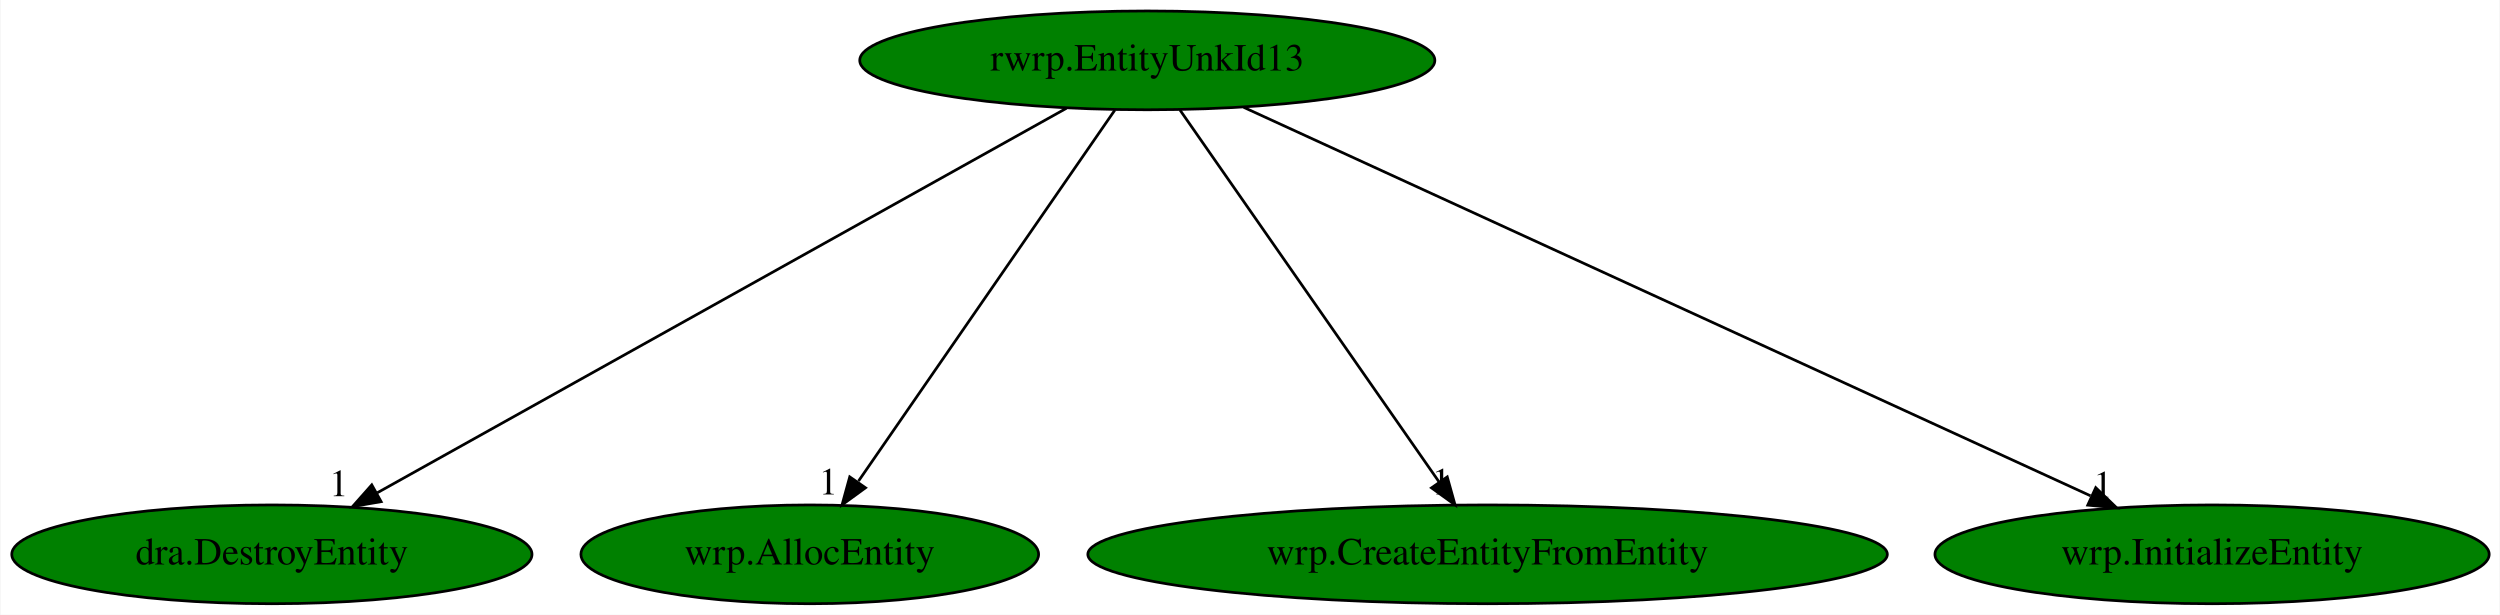
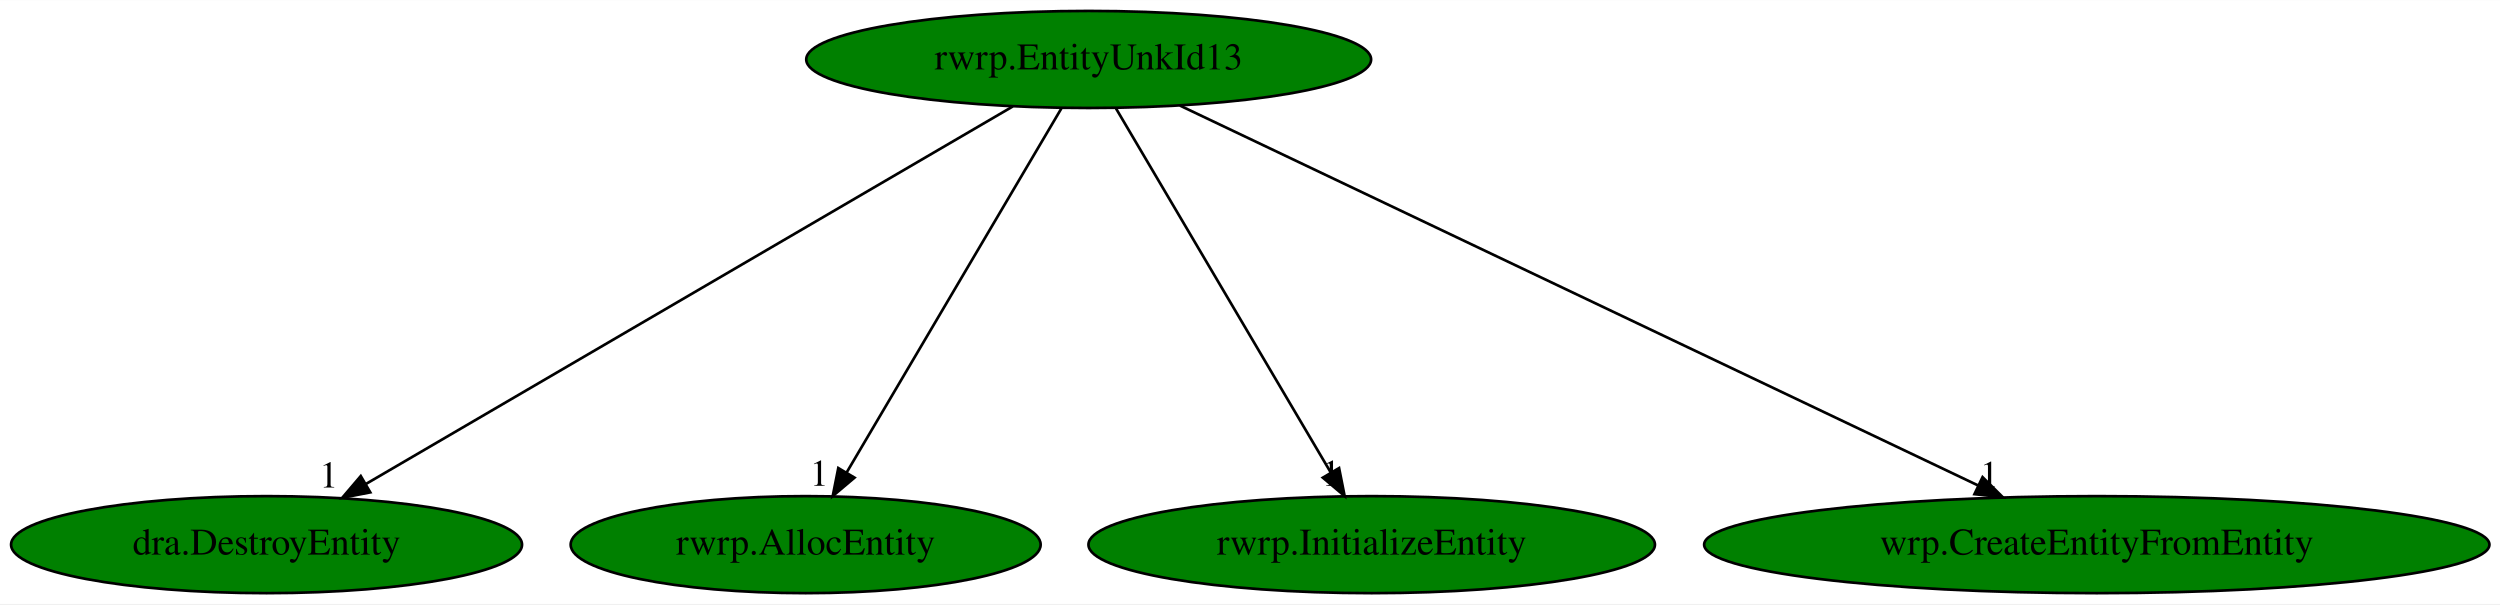
- <svg xmlns="http://www.w3.org/2000/svg" xmlns:xlink="http://www.w3.org/1999/xlink" width="911pt" height="224pt" viewBox="0.00 0.00 910.63 224.00">
+ <svg xmlns="http://www.w3.org/2000/svg" xmlns:xlink="http://www.w3.org/1999/xlink" width="927pt" height="224pt" viewBox="0.00 0.00 927.48 224.00">
  <g id="graph0" class="graph" transform="scale(1 1) rotate(0) translate(4 220)">
-     <polygon fill="white" stroke="transparent" points="-4,4 -4,-220 906.63,-220 906.63,4 -4,4" />
+     <polygon fill="white" stroke="transparent" points="-4,4 -4,-220 923.48,-220 923.48,4 -4,4" />
    <g id="node1" class="node">
-       <ellipse fill="green" stroke="black" cx="413.89" cy="-198" rx="104.78" ry="18" />
-       <text text-anchor="middle" x="413.89" y="-194.3" font-family="Times,serif" font-size="14.00">rwrp.EntityUnkId13</text>
+       <ellipse fill="green" stroke="black" cx="399.89" cy="-198" rx="104.78" ry="18" />
+       <text text-anchor="middle" x="399.89" y="-194.3" font-family="Times,serif" font-size="14.00">rwrp.EntityUnkId13</text>
    </g>
    <g id="node2" class="node">
      <g id="a_node2">
        <a xlink:href="dra.DestroyEntity.svg" xlink:title="dra.DestroyEntity">
          <ellipse fill="green" stroke="black" cx="94.89" cy="-18" rx="94.78" ry="18" />
          <text text-anchor="middle" x="94.89" y="-14.3" font-family="Times,serif" font-size="14.00">dra.DestroyEntity</text>
        </a>
      </g>
    </g>
    <g id="edge1" class="edge">
-       <path fill="none" stroke="black" d="M384.45,-180.57C326.53,-148.25 197.8,-76.42 133.29,-40.43" />
-       <polygon fill="black" stroke="black" points="134.7,-37.2 124.26,-35.39 131.29,-43.32 134.7,-37.2" />
-       <text text-anchor="middle" x="119.26" y="-39.19" font-family="Times,serif" font-size="14.00">1</text>
+       <path fill="none" stroke="black" d="M371.74,-180.57C316.36,-148.25 193.29,-76.42 131.61,-40.43" />
+       <polygon fill="black" stroke="black" points="133.37,-37.4 122.97,-35.39 129.84,-43.45 133.37,-37.4" />
+       <text text-anchor="middle" x="117.97" y="-39.19" font-family="Times,serif" font-size="14.00">1</text>
    </g>
    <g id="node3" class="node">
      <g id="a_node3">
-         <a xlink:href="wrp.AllocEntity.svg" xlink:title="wrp.AllocEntity">
-           <ellipse fill="green" stroke="black" cx="290.89" cy="-18" rx="83.39" ry="18" />
-           <text text-anchor="middle" x="290.89" y="-14.3" font-family="Times,serif" font-size="14.00">wrp.AllocEntity</text>
+         <a xlink:href="rwrp.AllocEntity.svg" xlink:title="rwrp.AllocEntity">
+           <ellipse fill="green" stroke="black" cx="294.89" cy="-18" rx="87.18" ry="18" />
+           <text text-anchor="middle" x="294.89" y="-14.3" font-family="Times,serif" font-size="14.00">rwrp.AllocEntity</text>
        </a>
      </g>
    </g>
    <g id="edge2" class="edge">
-       <path fill="none" stroke="black" d="M402.1,-179.93C380.42,-148.57 334.15,-81.6 308.66,-44.71" />
-       <polygon fill="black" stroke="black" points="311.21,-42.25 302.65,-36.02 305.46,-46.23 311.21,-42.25" />
-       <text text-anchor="middle" x="297.65" y="-39.82" font-family="Times,serif" font-size="14.00">1</text>
+       <path fill="none" stroke="black" d="M389.82,-179.93C371.32,-148.57 331.82,-81.6 310.06,-44.71" />
+       <polygon fill="black" stroke="black" points="313.02,-42.85 304.93,-36.02 307,-46.41 313.02,-42.85" />
+       <text text-anchor="middle" x="299.93" y="-39.82" font-family="Times,serif" font-size="14.00">1</text>
    </g>
    <g id="node4" class="node">
      <g id="a_node4">
-         <a xlink:href="wrp.CreateEntityFromEntity.svg" xlink:title="wrp.CreateEntityFromEntity">
-           <ellipse fill="green" stroke="black" cx="537.89" cy="-18" rx="145.67" ry="18" />
-           <text text-anchor="middle" x="537.89" y="-14.3" font-family="Times,serif" font-size="14.00">wrp.CreateEntityFromEntity</text>
+         <a xlink:href="rwrp.InitializeEntity.svg" xlink:title="rwrp.InitializeEntity">
+           <ellipse fill="green" stroke="black" cx="504.89" cy="-18" rx="105.08" ry="18" />
+           <text text-anchor="middle" x="504.89" y="-14.3" font-family="Times,serif" font-size="14.00">rwrp.InitializeEntity</text>
        </a>
      </g>
    </g>
    <g id="edge3" class="edge">
-       <path fill="none" stroke="black" d="M425.78,-179.93C447.72,-148.43 494.68,-81.03 520.31,-44.24" />
-       <polygon fill="black" stroke="black" points="523.19,-46.22 526.04,-36.02 517.45,-42.22 523.19,-46.22" />
-       <text text-anchor="middle" x="521.04" y="-39.82" font-family="Times,serif" font-size="14.00">1</text>
+       <path fill="none" stroke="black" d="M409.96,-179.93C428.46,-148.57 467.96,-81.6 489.73,-44.71" />
+       <polygon fill="black" stroke="black" points="492.79,-46.41 494.85,-36.02 486.76,-42.85 492.79,-46.41" />
+       <text text-anchor="middle" x="489.85" y="-39.82" font-family="Times,serif" font-size="14.00">1</text>
    </g>
    <g id="node5" class="node">
      <g id="a_node5">
-         <a xlink:href="wrp.InitializeEntity.svg" xlink:title="wrp.InitializeEntity">
-           <ellipse fill="green" stroke="black" cx="801.89" cy="-18" rx="100.98" ry="18" />
-           <text text-anchor="middle" x="801.89" y="-14.3" font-family="Times,serif" font-size="14.00">wrp.InitializeEntity</text>
+         <a xlink:href="wrp.CreateEntityFromEntity.svg" xlink:title="wrp.CreateEntityFromEntity">
+           <ellipse fill="green" stroke="black" cx="773.89" cy="-18" rx="145.67" ry="18" />
+           <text text-anchor="middle" x="773.89" y="-14.3" font-family="Times,serif" font-size="14.00">wrp.CreateEntityFromEntity</text>
        </a>
      </g>
    </g>
    <g id="edge4" class="edge">
-       <path fill="none" stroke="black" d="M449.01,-180.89C519.85,-148.39 679.74,-75.04 757.61,-39.32" />
-       <polygon fill="black" stroke="black" points="759.5,-42.3 767.13,-34.95 756.59,-35.93 759.5,-42.3" />
-       <text text-anchor="middle" x="762.13" y="-38.75" font-family="Times,serif" font-size="14.00">1</text>
+       <path fill="none" stroke="black" d="M433.74,-180.89C501.59,-148.6 654.2,-75.96 729.77,-40" />
+       <polygon fill="black" stroke="black" points="731.51,-43.05 739.03,-35.59 728.5,-36.73 731.51,-43.05" />
+       <text text-anchor="middle" x="734.03" y="-39.39" font-family="Times,serif" font-size="14.00">1</text>
    </g>
  </g>
</svg>
